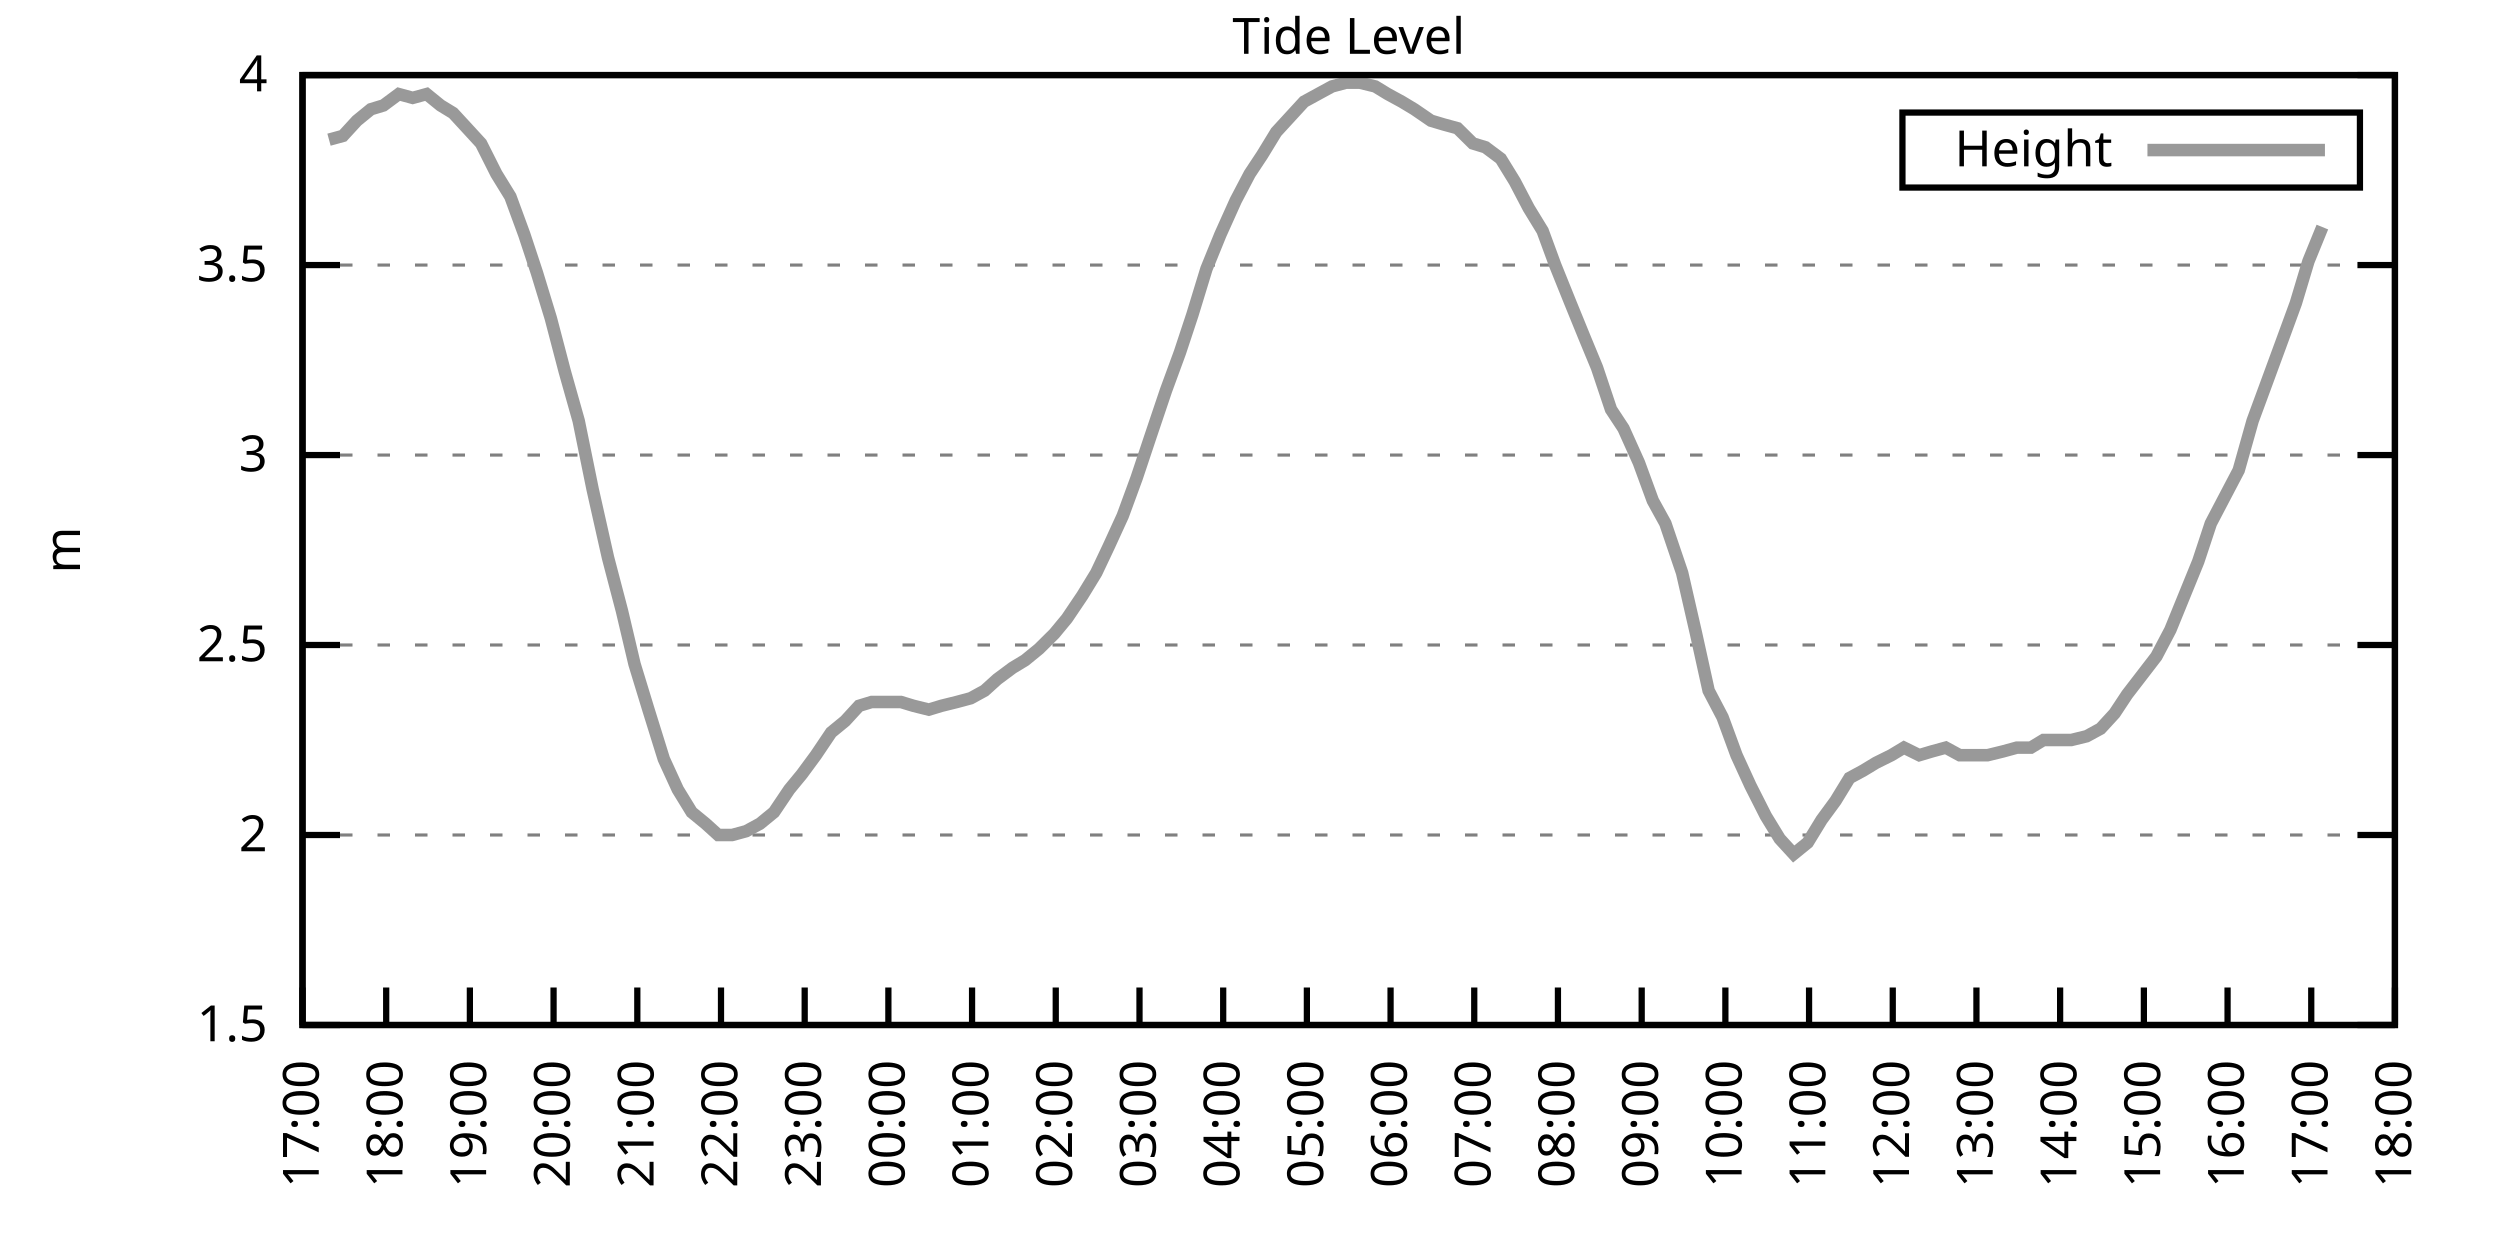
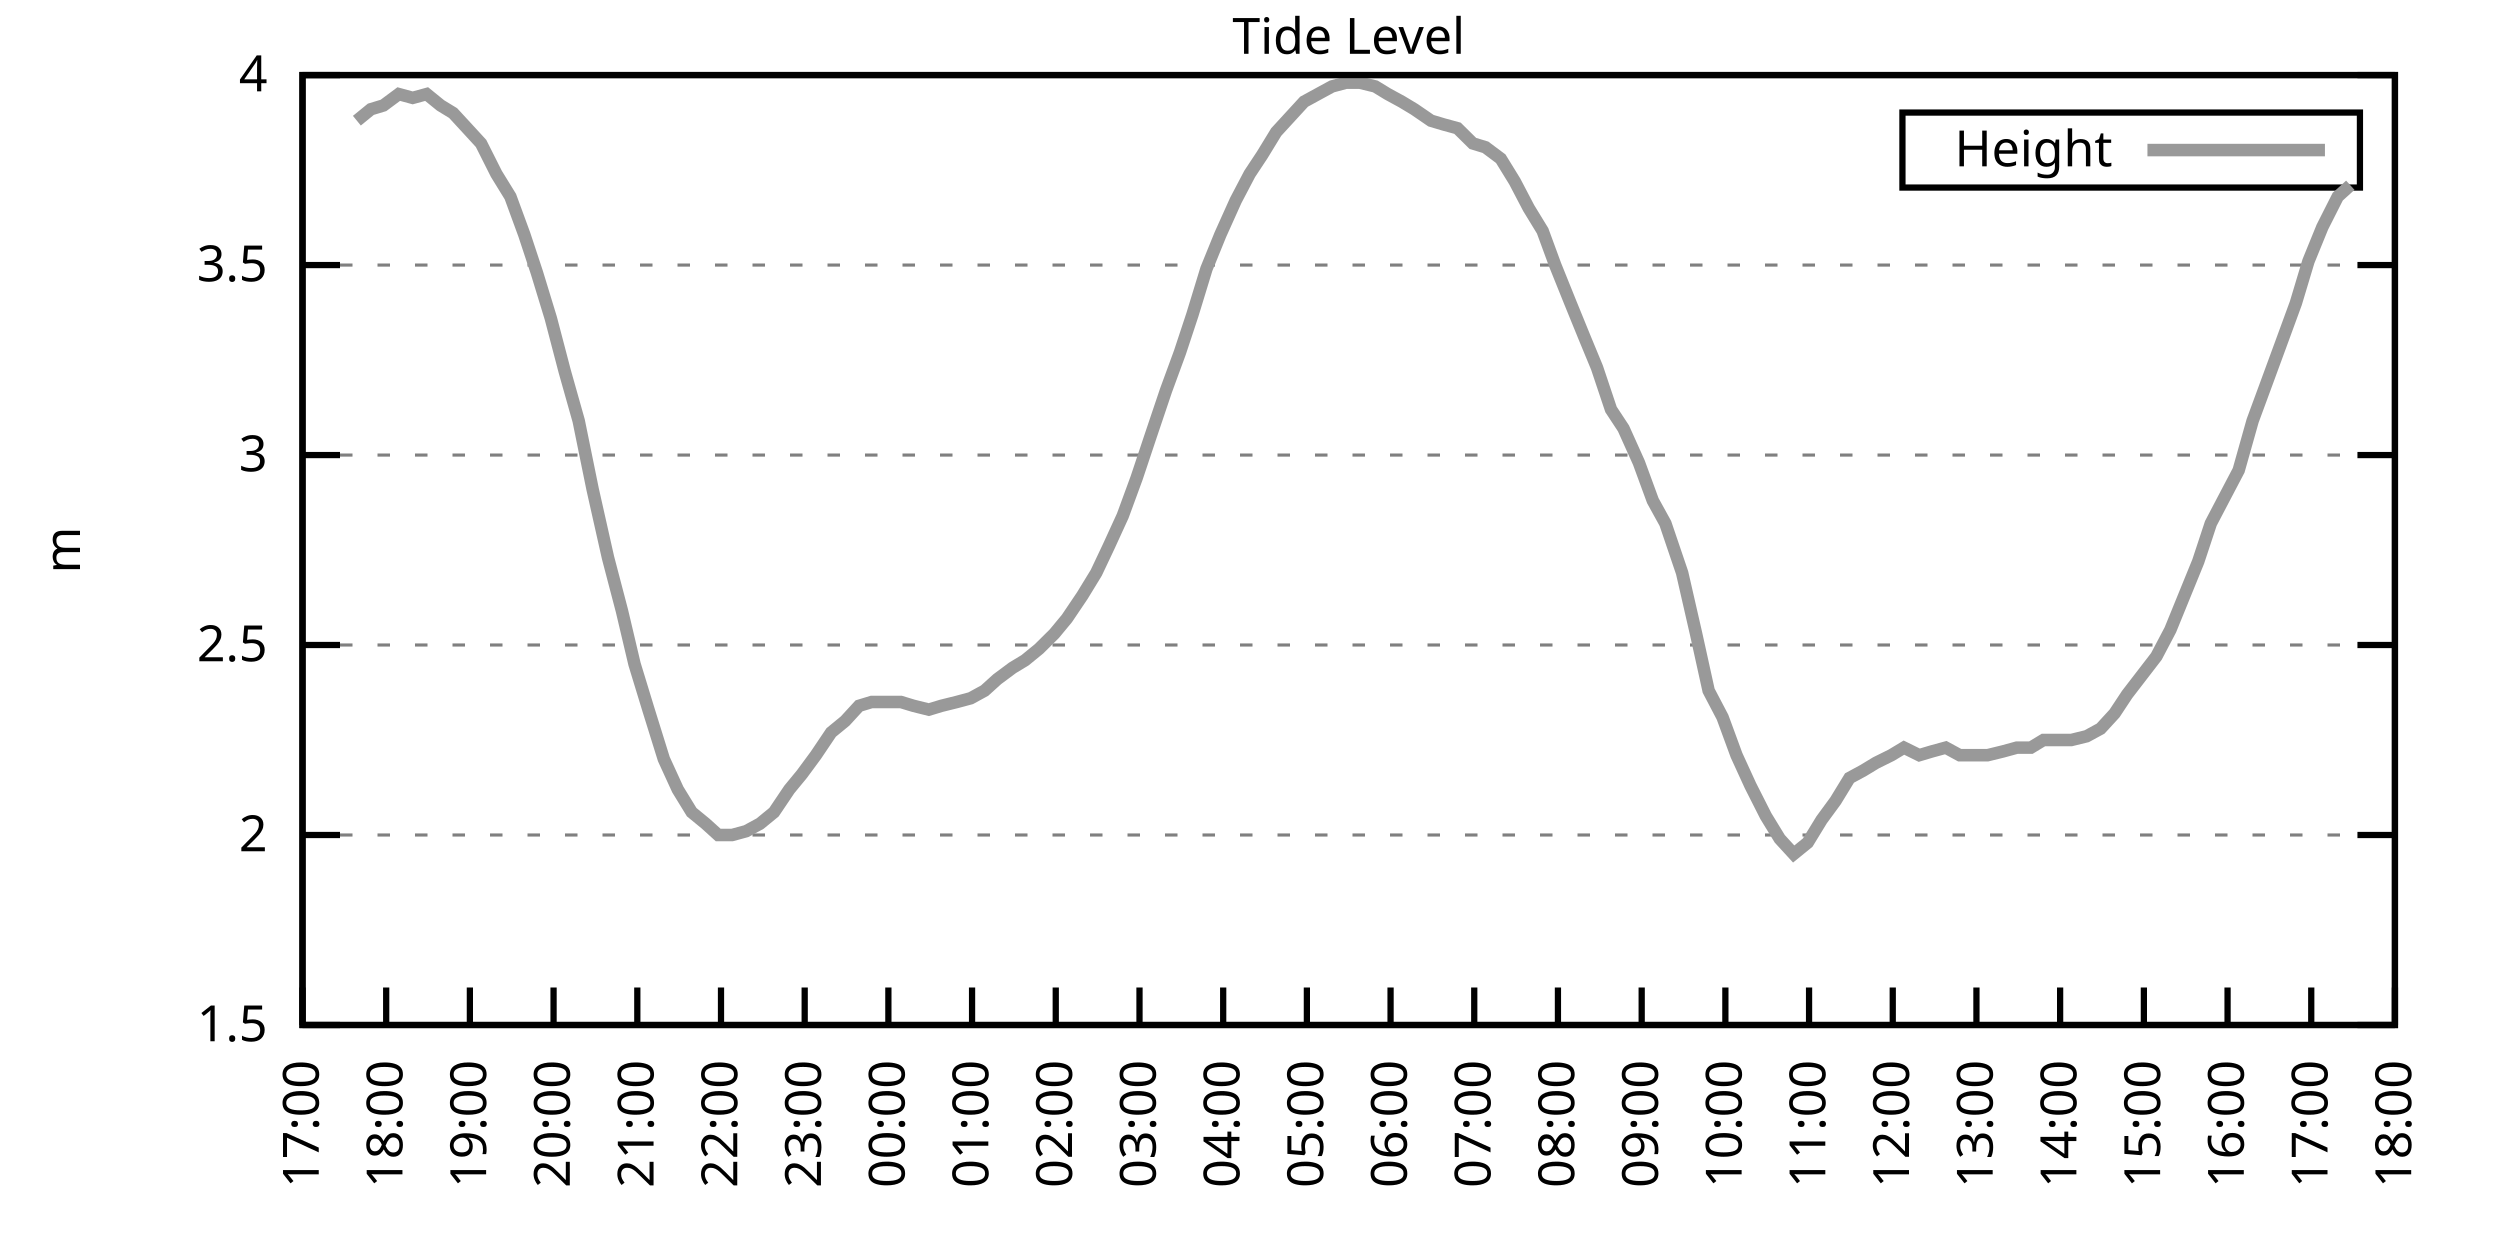
<svg xmlns="http://www.w3.org/2000/svg" xmlns:xlink="http://www.w3.org/1999/xlink" width="400" height="200" viewBox="0 0 400 200">
  <g id="gnuplot_canvas">
    <rect x="0" y="0" width="400" height="200" fill="none" />
    <defs>
      <circle id="gpDot" r="0.5" stroke-width="0.5" stroke="currentColor" />
      <path id="gpPt0" stroke-width="0.333" stroke="currentColor" d="M-1,0 h2 M0,-1 v2" />
      <path id="gpPt1" stroke-width="0.333" stroke="currentColor" d="M-1,-1 L1,1 M1,-1 L-1,1" />
      <path id="gpPt2" stroke-width="0.333" stroke="currentColor" d="M-1,0 L1,0 M0,-1 L0,1 M-1,-1 L1,1 M-1,1 L1,-1" />
      <rect id="gpPt3" stroke-width="0.333" stroke="currentColor" x="-1" y="-1" width="2" height="2" />
      <rect id="gpPt4" stroke-width="0.333" stroke="currentColor" fill="currentColor" x="-1" y="-1" width="2" height="2" />
      <circle id="gpPt5" stroke-width="0.333" stroke="currentColor" cx="0" cy="0" r="1" />
      <use xlink:href="#gpPt5" id="gpPt6" fill="currentColor" stroke="none" />
      <path id="gpPt7" stroke-width="0.333" stroke="currentColor" d="M0,-1.33 L-1.33,0.67 L1.33,0.67 z" />
      <use xlink:href="#gpPt7" id="gpPt8" fill="currentColor" stroke="none" />
      <use xlink:href="#gpPt7" id="gpPt9" stroke="currentColor" transform="rotate(180)" />
      <use xlink:href="#gpPt9" id="gpPt10" fill="currentColor" stroke="none" />
      <use xlink:href="#gpPt3" id="gpPt11" stroke="currentColor" transform="rotate(45)" />
      <use xlink:href="#gpPt11" id="gpPt12" fill="currentColor" stroke="none" />
      <path id="gpPt13" stroke-width="0.333" stroke="currentColor" d="M0,1.330 L1.265,0.411 L0.782,-1.067 L-0.782,-1.076 L-1.265,0.411 z" />
      <use xlink:href="#gpPt13" id="gpPt14" fill="currentColor" stroke="none" />
      <filter id="textbox" filterUnits="objectBoundingBox" x="0" y="0" height="1" width="1">
        <feFlood flood-color="white" flood-opacity="1" result="bgnd" />
        <feComposite in="SourceGraphic" in2="bgnd" operator="atop" />
      </filter>
      <filter id="greybox" filterUnits="objectBoundingBox" x="0" y="0" height="1" width="1">
        <feFlood flood-color="lightgrey" flood-opacity="1" result="grey" />
        <feComposite in="SourceGraphic" in2="grey" operator="atop" />
      </filter>
    </defs>
    <g fill="none" color="white" stroke="currentColor" stroke-width="1.00" stroke-linecap="butt" stroke-linejoin="miter">
</g>
    <g fill="none" color="black" stroke="currentColor" stroke-width="1.00" stroke-linecap="butt" stroke-linejoin="miter">
      <g stroke="none" shape-rendering="crispEdges">
        <polygon fill="rgb(255, 255, 255)" points="48.40,164.00 383.18,164.00 383.18,12.02 48.40,12.02 " />
      </g>
    </g>
    <g fill="none" color="black" stroke="currentColor" stroke-width="1.00" stroke-linecap="butt" stroke-linejoin="miter">
</g>
    <g fill="none" color="black" stroke="black" stroke-width="0.50" stroke-linecap="butt" stroke-linejoin="miter">
</g>
    <g fill="none" color="gray" stroke="currentColor" stroke-width="0.50" stroke-linecap="butt" stroke-linejoin="miter">
      <path stroke="gray" stroke-dasharray="2,4" class="gridline" d="M48.40,164.00 L383.19,164.00  " />
    </g>
    <g fill="none" color="gray" stroke="gray" stroke-width="1.00" stroke-linecap="butt" stroke-linejoin="miter">
</g>
    <g fill="none" color="black" stroke="currentColor" stroke-width="1.00" stroke-linecap="butt" stroke-linejoin="miter">
      <path stroke="black" d="M48.40,164.00 L54.40,164.00 M383.19,164.00 L377.19,164.00  " />
      <g transform="translate(42.80,166.60)" stroke="none" fill="black" font-family="Sans" font-size="8.00" text-anchor="end">
        <text>
          <tspan font-family="Sans"> 1.5</tspan>
        </text>
      </g>
    </g>
    <g fill="none" color="black" stroke="currentColor" stroke-width="1.00" stroke-linecap="butt" stroke-linejoin="miter">
</g>
    <g fill="none" color="black" stroke="black" stroke-width="0.50" stroke-linecap="butt" stroke-linejoin="miter">
</g>
    <g fill="none" color="gray" stroke="currentColor" stroke-width="0.50" stroke-linecap="butt" stroke-linejoin="miter">
      <path stroke="gray" stroke-dasharray="2,4" class="gridline" d="M48.40,133.60 L383.19,133.60  " />
    </g>
    <g fill="none" color="gray" stroke="gray" stroke-width="1.00" stroke-linecap="butt" stroke-linejoin="miter">
</g>
    <g fill="none" color="black" stroke="currentColor" stroke-width="1.00" stroke-linecap="butt" stroke-linejoin="miter">
      <path stroke="black" d="M48.40,133.60 L54.40,133.60 M383.19,133.60 L377.19,133.60  " />
      <g transform="translate(42.80,136.20)" stroke="none" fill="black" font-family="Sans" font-size="8.00" text-anchor="end">
        <text>
          <tspan font-family="Sans"> 2</tspan>
        </text>
      </g>
    </g>
    <g fill="none" color="black" stroke="currentColor" stroke-width="1.00" stroke-linecap="butt" stroke-linejoin="miter">
</g>
    <g fill="none" color="black" stroke="black" stroke-width="0.50" stroke-linecap="butt" stroke-linejoin="miter">
</g>
    <g fill="none" color="gray" stroke="currentColor" stroke-width="0.50" stroke-linecap="butt" stroke-linejoin="miter">
      <path stroke="gray" stroke-dasharray="2,4" class="gridline" d="M48.40,103.20 L383.19,103.20  " />
    </g>
    <g fill="none" color="gray" stroke="gray" stroke-width="1.00" stroke-linecap="butt" stroke-linejoin="miter">
</g>
    <g fill="none" color="black" stroke="currentColor" stroke-width="1.00" stroke-linecap="butt" stroke-linejoin="miter">
      <path stroke="black" d="M48.40,103.20 L54.40,103.20 M383.19,103.20 L377.19,103.20  " />
      <g transform="translate(42.80,105.80)" stroke="none" fill="black" font-family="Sans" font-size="8.00" text-anchor="end">
        <text>
          <tspan font-family="Sans"> 2.5</tspan>
        </text>
      </g>
    </g>
    <g fill="none" color="black" stroke="currentColor" stroke-width="1.00" stroke-linecap="butt" stroke-linejoin="miter">
</g>
    <g fill="none" color="black" stroke="black" stroke-width="0.50" stroke-linecap="butt" stroke-linejoin="miter">
</g>
    <g fill="none" color="gray" stroke="currentColor" stroke-width="0.50" stroke-linecap="butt" stroke-linejoin="miter">
      <path stroke="gray" stroke-dasharray="2,4" class="gridline" d="M48.40,72.81 L383.19,72.81  " />
    </g>
    <g fill="none" color="gray" stroke="gray" stroke-width="1.00" stroke-linecap="butt" stroke-linejoin="miter">
</g>
    <g fill="none" color="black" stroke="currentColor" stroke-width="1.00" stroke-linecap="butt" stroke-linejoin="miter">
      <path stroke="black" d="M48.40,72.81 L54.40,72.81 M383.19,72.81 L377.19,72.81  " />
      <g transform="translate(42.80,75.41)" stroke="none" fill="black" font-family="Sans" font-size="8.00" text-anchor="end">
        <text>
          <tspan font-family="Sans"> 3</tspan>
        </text>
      </g>
    </g>
    <g fill="none" color="black" stroke="currentColor" stroke-width="1.00" stroke-linecap="butt" stroke-linejoin="miter">
</g>
    <g fill="none" color="black" stroke="black" stroke-width="0.50" stroke-linecap="butt" stroke-linejoin="miter">
</g>
    <g fill="none" color="gray" stroke="currentColor" stroke-width="0.50" stroke-linecap="butt" stroke-linejoin="miter">
      <path stroke="gray" stroke-dasharray="2,4" class="gridline" d="M48.40,42.41 L383.19,42.41  " />
    </g>
    <g fill="none" color="gray" stroke="gray" stroke-width="1.00" stroke-linecap="butt" stroke-linejoin="miter">
</g>
    <g fill="none" color="black" stroke="currentColor" stroke-width="1.00" stroke-linecap="butt" stroke-linejoin="miter">
      <path stroke="black" d="M48.40,42.41 L54.40,42.41 M383.19,42.41 L377.19,42.41  " />
      <g transform="translate(42.80,45.01)" stroke="none" fill="black" font-family="Sans" font-size="8.00" text-anchor="end">
        <text>
          <tspan font-family="Sans"> 3.5</tspan>
        </text>
      </g>
    </g>
    <g fill="none" color="black" stroke="currentColor" stroke-width="1.00" stroke-linecap="butt" stroke-linejoin="miter">
</g>
    <g fill="none" color="black" stroke="black" stroke-width="0.50" stroke-linecap="butt" stroke-linejoin="miter">
</g>
    <g fill="none" color="gray" stroke="currentColor" stroke-width="0.50" stroke-linecap="butt" stroke-linejoin="miter">
      <path stroke="gray" stroke-dasharray="2,4" class="gridline" d="M48.40,12.01 L383.19,12.01  " />
    </g>
    <g fill="none" color="gray" stroke="gray" stroke-width="1.00" stroke-linecap="butt" stroke-linejoin="miter">
</g>
    <g fill="none" color="black" stroke="currentColor" stroke-width="1.00" stroke-linecap="butt" stroke-linejoin="miter">
      <path stroke="black" d="M48.40,12.01 L54.40,12.01 M383.19,12.01 L377.19,12.01  " />
      <g transform="translate(42.80,14.61)" stroke="none" fill="black" font-family="Sans" font-size="8.00" text-anchor="end">
        <text>
          <tspan font-family="Sans"> 4</tspan>
        </text>
      </g>
    </g>
    <g fill="none" color="black" stroke="currentColor" stroke-width="1.00" stroke-linecap="butt" stroke-linejoin="miter">
      <path stroke="black" d="M48.40,164.00 L48.40,158.00  " />
      <g transform="translate(51.00,169.60) rotate(270.00)" stroke="none" fill="black" font-family="Sans" font-size="8.00" text-anchor="end">
        <text>
          <tspan font-family="Sans">17:00</tspan>
        </text>
      </g>
    </g>
    <g fill="none" color="black" stroke="currentColor" stroke-width="1.00" stroke-linecap="butt" stroke-linejoin="miter">
      <path stroke="black" d="M61.79,164.00 L61.79,158.00  " />
      <g transform="translate(64.39,169.60) rotate(270.00)" stroke="none" fill="black" font-family="Sans" font-size="8.00" text-anchor="end">
        <text>
          <tspan font-family="Sans">18:00</tspan>
        </text>
      </g>
    </g>
    <g fill="none" color="black" stroke="currentColor" stroke-width="1.00" stroke-linecap="butt" stroke-linejoin="miter">
      <path stroke="black" d="M75.18,164.00 L75.18,158.00  " />
      <g transform="translate(77.78,169.60) rotate(270.00)" stroke="none" fill="black" font-family="Sans" font-size="8.00" text-anchor="end">
        <text>
          <tspan font-family="Sans">19:00</tspan>
        </text>
      </g>
    </g>
    <g fill="none" color="black" stroke="currentColor" stroke-width="1.00" stroke-linecap="butt" stroke-linejoin="miter">
      <path stroke="black" d="M88.57,164.00 L88.57,158.00  " />
      <g transform="translate(91.17,169.60) rotate(270.00)" stroke="none" fill="black" font-family="Sans" font-size="8.00" text-anchor="end">
        <text>
          <tspan font-family="Sans">20:00</tspan>
        </text>
      </g>
    </g>
    <g fill="none" color="black" stroke="currentColor" stroke-width="1.00" stroke-linecap="butt" stroke-linejoin="miter">
      <path stroke="black" d="M101.97,164.00 L101.97,158.00  " />
      <g transform="translate(104.57,169.60) rotate(270.00)" stroke="none" fill="black" font-family="Sans" font-size="8.00" text-anchor="end">
        <text>
          <tspan font-family="Sans">21:00</tspan>
        </text>
      </g>
    </g>
    <g fill="none" color="black" stroke="currentColor" stroke-width="1.00" stroke-linecap="butt" stroke-linejoin="miter">
      <path stroke="black" d="M115.36,164.00 L115.36,158.00  " />
      <g transform="translate(117.96,169.60) rotate(270.00)" stroke="none" fill="black" font-family="Sans" font-size="8.00" text-anchor="end">
        <text>
          <tspan font-family="Sans">22:00</tspan>
        </text>
      </g>
    </g>
    <g fill="none" color="black" stroke="currentColor" stroke-width="1.00" stroke-linecap="butt" stroke-linejoin="miter">
      <path stroke="black" d="M128.75,164.00 L128.75,158.00  " />
      <g transform="translate(131.35,169.60) rotate(270.00)" stroke="none" fill="black" font-family="Sans" font-size="8.00" text-anchor="end">
        <text>
          <tspan font-family="Sans">23:00</tspan>
        </text>
      </g>
    </g>
    <g fill="none" color="black" stroke="currentColor" stroke-width="1.00" stroke-linecap="butt" stroke-linejoin="miter">
      <path stroke="black" d="M142.14,164.00 L142.14,158.00  " />
      <g transform="translate(144.74,169.60) rotate(270.00)" stroke="none" fill="black" font-family="Sans" font-size="8.00" text-anchor="end">
        <text>
          <tspan font-family="Sans">00:00</tspan>
        </text>
      </g>
    </g>
    <g fill="none" color="black" stroke="currentColor" stroke-width="1.00" stroke-linecap="butt" stroke-linejoin="miter">
      <path stroke="black" d="M155.53,164.00 L155.53,158.00  " />
      <g transform="translate(158.13,169.60) rotate(270.00)" stroke="none" fill="black" font-family="Sans" font-size="8.00" text-anchor="end">
        <text>
          <tspan font-family="Sans">01:00</tspan>
        </text>
      </g>
    </g>
    <g fill="none" color="black" stroke="currentColor" stroke-width="1.00" stroke-linecap="butt" stroke-linejoin="miter">
      <path stroke="black" d="M168.92,164.00 L168.92,158.00  " />
      <g transform="translate(171.52,169.60) rotate(270.00)" stroke="none" fill="black" font-family="Sans" font-size="8.00" text-anchor="end">
        <text>
          <tspan font-family="Sans">02:00</tspan>
        </text>
      </g>
    </g>
    <g fill="none" color="black" stroke="currentColor" stroke-width="1.00" stroke-linecap="butt" stroke-linejoin="miter">
      <path stroke="black" d="M182.32,164.00 L182.32,158.00  " />
      <g transform="translate(184.92,169.60) rotate(270.00)" stroke="none" fill="black" font-family="Sans" font-size="8.00" text-anchor="end">
        <text>
          <tspan font-family="Sans">03:00</tspan>
        </text>
      </g>
    </g>
    <g fill="none" color="black" stroke="currentColor" stroke-width="1.00" stroke-linecap="butt" stroke-linejoin="miter">
      <path stroke="black" d="M195.71,164.00 L195.71,158.00  " />
      <g transform="translate(198.31,169.60) rotate(270.00)" stroke="none" fill="black" font-family="Sans" font-size="8.00" text-anchor="end">
        <text>
          <tspan font-family="Sans">04:00</tspan>
        </text>
      </g>
    </g>
    <g fill="none" color="black" stroke="currentColor" stroke-width="1.00" stroke-linecap="butt" stroke-linejoin="miter">
      <path stroke="black" d="M209.10,164.00 L209.10,158.00  " />
      <g transform="translate(211.70,169.60) rotate(270.00)" stroke="none" fill="black" font-family="Sans" font-size="8.00" text-anchor="end">
        <text>
          <tspan font-family="Sans">05:00</tspan>
        </text>
      </g>
    </g>
    <g fill="none" color="black" stroke="currentColor" stroke-width="1.00" stroke-linecap="butt" stroke-linejoin="miter">
      <path stroke="black" d="M222.49,164.00 L222.49,158.00  " />
      <g transform="translate(225.09,169.60) rotate(270.00)" stroke="none" fill="black" font-family="Sans" font-size="8.00" text-anchor="end">
        <text>
          <tspan font-family="Sans">06:00</tspan>
        </text>
      </g>
    </g>
    <g fill="none" color="black" stroke="currentColor" stroke-width="1.00" stroke-linecap="butt" stroke-linejoin="miter">
      <path stroke="black" d="M235.88,164.00 L235.88,158.00  " />
      <g transform="translate(238.48,169.60) rotate(270.00)" stroke="none" fill="black" font-family="Sans" font-size="8.00" text-anchor="end">
        <text>
          <tspan font-family="Sans">07:00</tspan>
        </text>
      </g>
    </g>
    <g fill="none" color="black" stroke="currentColor" stroke-width="1.00" stroke-linecap="butt" stroke-linejoin="miter">
      <path stroke="black" d="M249.27,164.00 L249.27,158.00  " />
      <g transform="translate(251.87,169.60) rotate(270.00)" stroke="none" fill="black" font-family="Sans" font-size="8.00" text-anchor="end">
        <text>
          <tspan font-family="Sans">08:00</tspan>
        </text>
      </g>
    </g>
    <g fill="none" color="black" stroke="currentColor" stroke-width="1.00" stroke-linecap="butt" stroke-linejoin="miter">
      <path stroke="black" d="M262.67,164.00 L262.67,158.00  " />
      <g transform="translate(265.27,169.60) rotate(270.00)" stroke="none" fill="black" font-family="Sans" font-size="8.00" text-anchor="end">
        <text>
          <tspan font-family="Sans">09:00</tspan>
        </text>
      </g>
    </g>
    <g fill="none" color="black" stroke="currentColor" stroke-width="1.00" stroke-linecap="butt" stroke-linejoin="miter">
      <path stroke="black" d="M276.06,164.00 L276.06,158.00  " />
      <g transform="translate(278.66,169.60) rotate(270.00)" stroke="none" fill="black" font-family="Sans" font-size="8.00" text-anchor="end">
        <text>
          <tspan font-family="Sans">10:00</tspan>
        </text>
      </g>
    </g>
    <g fill="none" color="black" stroke="currentColor" stroke-width="1.00" stroke-linecap="butt" stroke-linejoin="miter">
      <path stroke="black" d="M289.45,164.00 L289.45,158.00  " />
      <g transform="translate(292.05,169.60) rotate(270.00)" stroke="none" fill="black" font-family="Sans" font-size="8.00" text-anchor="end">
        <text>
          <tspan font-family="Sans">11:00</tspan>
        </text>
      </g>
    </g>
    <g fill="none" color="black" stroke="currentColor" stroke-width="1.00" stroke-linecap="butt" stroke-linejoin="miter">
      <path stroke="black" d="M302.84,164.00 L302.84,158.00  " />
      <g transform="translate(305.44,169.60) rotate(270.00)" stroke="none" fill="black" font-family="Sans" font-size="8.00" text-anchor="end">
        <text>
          <tspan font-family="Sans">12:00</tspan>
        </text>
      </g>
    </g>
    <g fill="none" color="black" stroke="currentColor" stroke-width="1.00" stroke-linecap="butt" stroke-linejoin="miter">
      <path stroke="black" d="M316.23,164.00 L316.23,158.00  " />
      <g transform="translate(318.83,169.60) rotate(270.00)" stroke="none" fill="black" font-family="Sans" font-size="8.00" text-anchor="end">
        <text>
          <tspan font-family="Sans">13:00</tspan>
        </text>
      </g>
    </g>
    <g fill="none" color="black" stroke="currentColor" stroke-width="1.00" stroke-linecap="butt" stroke-linejoin="miter">
      <path stroke="black" d="M329.62,164.00 L329.62,158.00  " />
      <g transform="translate(332.22,169.60) rotate(270.00)" stroke="none" fill="black" font-family="Sans" font-size="8.00" text-anchor="end">
        <text>
          <tspan font-family="Sans">14:00</tspan>
        </text>
      </g>
    </g>
    <g fill="none" color="black" stroke="currentColor" stroke-width="1.00" stroke-linecap="butt" stroke-linejoin="miter">
      <path stroke="black" d="M343.02,164.00 L343.02,158.00  " />
      <g transform="translate(345.62,169.60) rotate(270.00)" stroke="none" fill="black" font-family="Sans" font-size="8.00" text-anchor="end">
        <text>
          <tspan font-family="Sans">15:00</tspan>
        </text>
      </g>
    </g>
    <g fill="none" color="black" stroke="currentColor" stroke-width="1.00" stroke-linecap="butt" stroke-linejoin="miter">
      <path stroke="black" d="M356.41,164.00 L356.41,158.00  " />
      <g transform="translate(359.01,169.60) rotate(270.00)" stroke="none" fill="black" font-family="Sans" font-size="8.00" text-anchor="end">
        <text>
          <tspan font-family="Sans">16:00</tspan>
        </text>
      </g>
    </g>
    <g fill="none" color="black" stroke="currentColor" stroke-width="1.00" stroke-linecap="butt" stroke-linejoin="miter">
      <path stroke="black" d="M369.80,164.00 L369.80,158.00  " />
      <g transform="translate(372.40,169.60) rotate(270.00)" stroke="none" fill="black" font-family="Sans" font-size="8.00" text-anchor="end">
        <text>
          <tspan font-family="Sans">17:00</tspan>
        </text>
      </g>
    </g>
    <g fill="none" color="black" stroke="currentColor" stroke-width="1.00" stroke-linecap="butt" stroke-linejoin="miter">
      <path stroke="black" d="M383.19,164.00 L383.19,158.00  " />
      <g transform="translate(385.79,169.60) rotate(270.00)" stroke="none" fill="black" font-family="Sans" font-size="8.00" text-anchor="end">
        <text>
          <tspan font-family="Sans">18:00</tspan>
        </text>
      </g>
    </g>
    <g fill="none" color="black" stroke="currentColor" stroke-width="1.00" stroke-linecap="butt" stroke-linejoin="miter">
</g>
    <g fill="none" color="black" stroke="currentColor" stroke-width="1.00" stroke-linecap="butt" stroke-linejoin="miter">
      <path stroke="black" d="M48.40,12.01 L48.40,164.00 L383.19,164.00 L383.19,12.01 L48.40,12.01 Z  " />
    </g>
    <g fill="none" color="black" stroke="currentColor" stroke-width="1.00" stroke-linecap="butt" stroke-linejoin="miter">
</g>
    <g fill="none" color="black" stroke="currentColor" stroke-width="1.00" stroke-linecap="butt" stroke-linejoin="miter">
      <path stroke="black" d="M304.39,30.01 L304.39,18.01 L377.59,18.01 L377.59,30.01 L304.39,30.01 Z  " />
    </g>
    <g id="Tide_level_plot_1">
      <g fill="none" color="white" stroke="black" stroke-width="2.00" stroke-linecap="butt" stroke-linejoin="miter">
</g>
      <g fill="none" color="black" stroke="currentColor" stroke-width="2.00" stroke-linecap="butt" stroke-linejoin="miter">
        <g transform="translate(337.99,26.61)" stroke="none" fill="black" font-family="Sans" font-size="8.00" text-anchor="end">
          <text>
            <tspan font-family="Sans">Height</tspan>
          </text>
        </g>
      </g>
      <g fill="none" color="black" stroke="currentColor" stroke-width="2.00" stroke-linecap="butt" stroke-linejoin="miter">
-         <path stroke="rgb(153, 153, 153)" d="M343.59,24.01 L371.99,24.01 M52.64,22.35 L54.87,21.74 L57.10,19.31 L59.34,17.48 L61.35,16.87 L63.80,15.05   L66.03,15.66 L68.26,15.05 L70.50,16.87 L72.50,18.09 L74.74,20.52 L76.97,22.95 L79.42,27.82 L81.66,31.46   L83.89,37.54 L85.90,43.62 L88.13,50.92 L90.36,59.43 L92.59,67.33 L94.82,78.28 L97.28,89.22 L99.51,97.73   L101.52,106.24 L103.75,113.54 L106.21,121.44 L108.44,126.31 L110.67,129.95 L112.90,131.78 L114.91,133.60 L117.14,133.60   L119.38,132.99 L121.61,131.78 L123.84,129.95 L126.29,126.31 L128.30,123.87 L130.54,120.83 L132.99,117.19 L135.22,115.36   L137.45,112.93 L139.46,112.32 L141.69,112.32 L144.15,112.32 L146.16,112.93 L148.61,113.54 L150.62,112.93 L153.08,112.32   L155.31,111.72 L157.54,110.50 L159.55,108.68 L162.01,106.85 L164.01,105.64 L166.25,103.81 L168.70,101.38 L170.71,98.95   L173.17,95.30 L175.40,91.65 L177.41,87.40 L179.64,82.53 L181.87,76.45 L184.10,69.77 L186.56,62.47 L188.79,56.39   L190.80,50.31 L193.03,43.02 L195.26,37.54 L197.72,32.07 L199.95,27.82 L201.96,24.78 L204.19,21.13 L206.42,18.70   L208.65,16.27 L210.88,15.05 L213.12,13.83 L215.35,13.23 L217.58,13.23 L220.04,13.83 L222.04,15.05 L224.28,16.27   L226.29,17.48 L228.96,19.31 L230.97,19.91 L233.20,20.52 L235.66,22.95 L237.67,23.56 L240.12,25.39 L242.36,29.03   L244.59,33.29 L246.82,36.94 L248.83,42.41 L251.28,48.49 L253.51,53.96 L255.52,58.82 L257.76,65.51 L259.76,68.55   L262.22,74.02 L264.45,80.10 L266.46,83.75 L269.14,91.65 L271.37,101.38 L273.38,110.50 L275.61,114.76 L277.84,120.83   L280.07,125.70 L282.53,130.56 L284.76,134.21 L286.99,136.64 L289.23,134.82 L291.46,131.17 L293.69,128.13 L295.92,124.48   L298.15,123.27 L300.16,122.05 L302.62,120.83 L304.63,119.62 L307.08,120.83 L309.09,120.23 L311.32,119.62 L313.55,120.83   L316.01,120.83 L318.02,120.83 L320.47,120.23 L322.70,119.62 L324.94,119.62 L326.95,118.40 L329.18,118.40 L331.41,118.40   L333.86,117.80 L336.10,116.58 L338.33,114.15 L340.34,111.11 L345.02,105.03 L347.26,100.77 L349.49,95.30 L351.72,89.83   L353.73,83.75 L355.96,79.49 L358.19,75.24 L360.42,67.33 L362.66,61.25 L364.89,55.18 L367.34,48.49 L369.35,41.80   L371.58,36.33  " />
+         <path stroke="rgb(153, 153, 153)" d="M343.59,24.01 L371.99,24.01 M57.10,19.31 L59.34,17.48 L61.35,16.87 L63.80,15.05 L66.03,15.66 L68.26,15.05   L70.50,16.87 L72.50,18.09 L74.74,20.52 L76.97,22.95 L79.42,27.82 L81.66,31.46 L83.89,37.54 L85.90,43.62   L88.13,50.92 L90.36,59.43 L92.59,67.33 L94.82,78.28 L97.28,89.22 L99.51,97.73 L101.52,106.24 L103.75,113.54   L106.21,121.44 L108.44,126.31 L110.67,129.95 L112.90,131.78 L114.91,133.60 L117.14,133.60 L119.38,132.99 L121.61,131.78   L123.84,129.95 L126.29,126.31 L128.30,123.87 L130.54,120.83 L132.99,117.19 L135.22,115.36 L137.45,112.93 L139.46,112.32   L141.69,112.32 L144.15,112.32 L146.16,112.93 L148.61,113.54 L150.62,112.93 L153.08,112.32 L155.31,111.72 L157.54,110.50   L159.55,108.68 L162.01,106.85 L164.01,105.64 L166.25,103.81 L168.70,101.38 L170.71,98.95 L173.17,95.30 L175.40,91.65   L177.41,87.40 L179.64,82.53 L181.87,76.45 L184.10,69.77 L186.56,62.47 L188.79,56.39 L190.80,50.31 L193.03,43.02   L195.26,37.54 L197.72,32.07 L199.95,27.82 L201.96,24.78 L204.19,21.13 L206.42,18.70 L208.65,16.27 L210.88,15.05   L213.12,13.83 L215.35,13.23 L217.58,13.23 L220.04,13.83 L222.04,15.05 L224.28,16.27 L226.29,17.48 L228.96,19.31   L230.97,19.91 L233.20,20.52 L235.66,22.95 L237.67,23.56 L240.12,25.39 L242.36,29.03 L244.59,33.29 L246.82,36.94   L248.83,42.41 L251.28,48.49 L253.51,53.96 L255.52,58.82 L257.76,65.51 L259.76,68.55 L262.22,74.02 L264.45,80.10   L266.46,83.75 L269.14,91.65 L271.37,101.38 L273.38,110.50 L275.61,114.76 L277.84,120.83 L280.07,125.70 L282.53,130.56   L284.76,134.21 L286.99,136.64 L289.23,134.82 L291.46,131.17 L293.69,128.13 L295.92,124.48 L298.15,123.27 L300.16,122.05   L302.62,120.83 L304.63,119.62 L307.08,120.83 L309.09,120.23 L311.32,119.62 L313.55,120.83 L316.01,120.83 L318.02,120.83   L320.47,120.23 L322.70,119.62 L324.94,119.62 L326.95,118.40 L329.18,118.40 L331.41,118.40 L333.86,117.80 L336.10,116.58   L338.33,114.15 L340.34,111.11 L345.02,105.03 L347.26,100.77 L349.49,95.30 L351.72,89.83 L353.73,83.75 L355.96,79.49   L358.19,75.24 L360.42,67.33 L362.66,61.25 L364.89,55.18 L367.34,48.49 L369.35,41.80 L371.58,36.33 L374.04,31.46   L376.05,29.64  " />
      </g>
    </g>
    <g fill="none" color="black" stroke="currentColor" stroke-width="2.00" stroke-linecap="butt" stroke-linejoin="miter">
</g>
    <g fill="none" color="black" stroke="black" stroke-width="1.00" stroke-linecap="butt" stroke-linejoin="miter">
</g>
    <g fill="none" color="black" stroke="currentColor" stroke-width="1.00" stroke-linecap="butt" stroke-linejoin="miter">
      <path stroke="black" d="M48.40,12.01 L48.40,164.00 L383.19,164.00 L383.19,12.01 L48.40,12.01 Z  " />
      <g transform="translate(12.80,88.01) rotate(270.00)" stroke="none" fill="black" font-family="Sans" font-size="8.00" text-anchor="middle">
        <text>
          <tspan font-family="Sans">m</tspan>
        </text>
      </g>
    </g>
    <g fill="none" color="black" stroke="currentColor" stroke-width="1.00" stroke-linecap="butt" stroke-linejoin="miter">
</g>
    <g fill="none" color="black" stroke="currentColor" stroke-width="1.00" stroke-linecap="butt" stroke-linejoin="miter">
      <g transform="translate(215.79,8.61)" stroke="none" fill="black" font-family="Sans" font-size="8.00" text-anchor="middle">
        <text>
          <tspan font-family="Sans">Tide Level</tspan>
        </text>
      </g>
    </g>
    <g fill="none" color="black" stroke="currentColor" stroke-width="1.00" stroke-linecap="butt" stroke-linejoin="miter">
</g>
  </g>
</svg>
